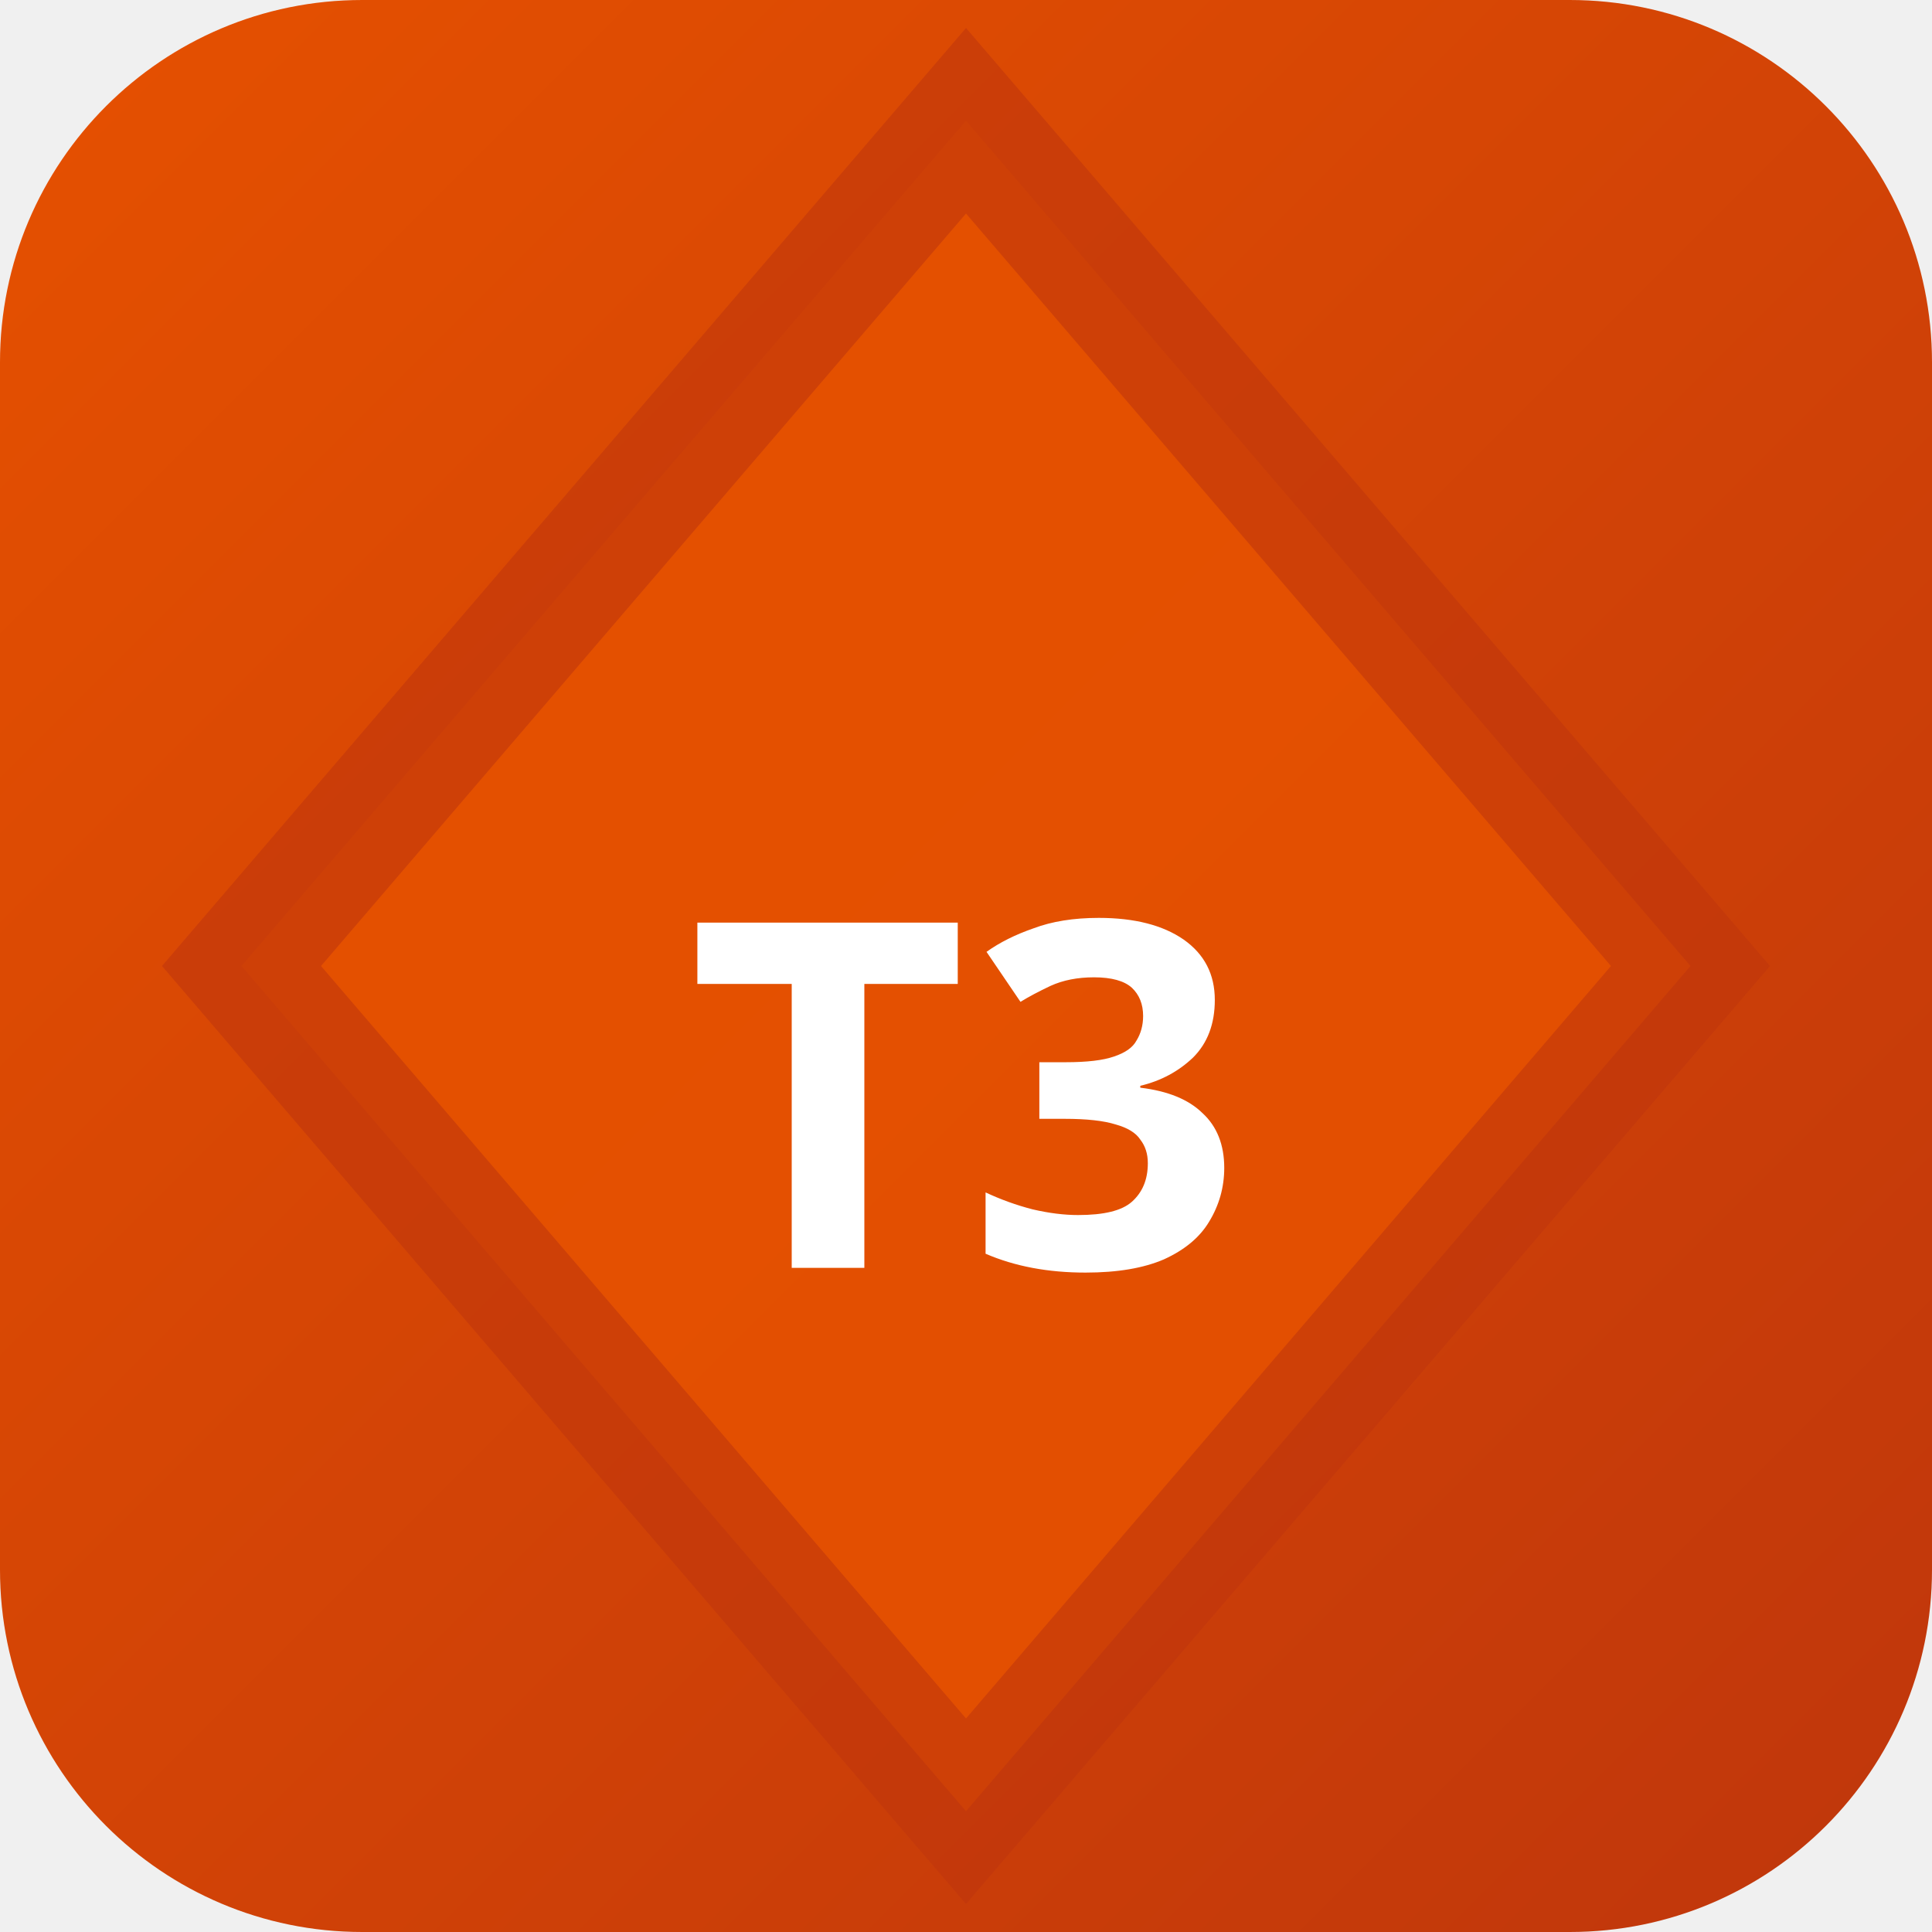
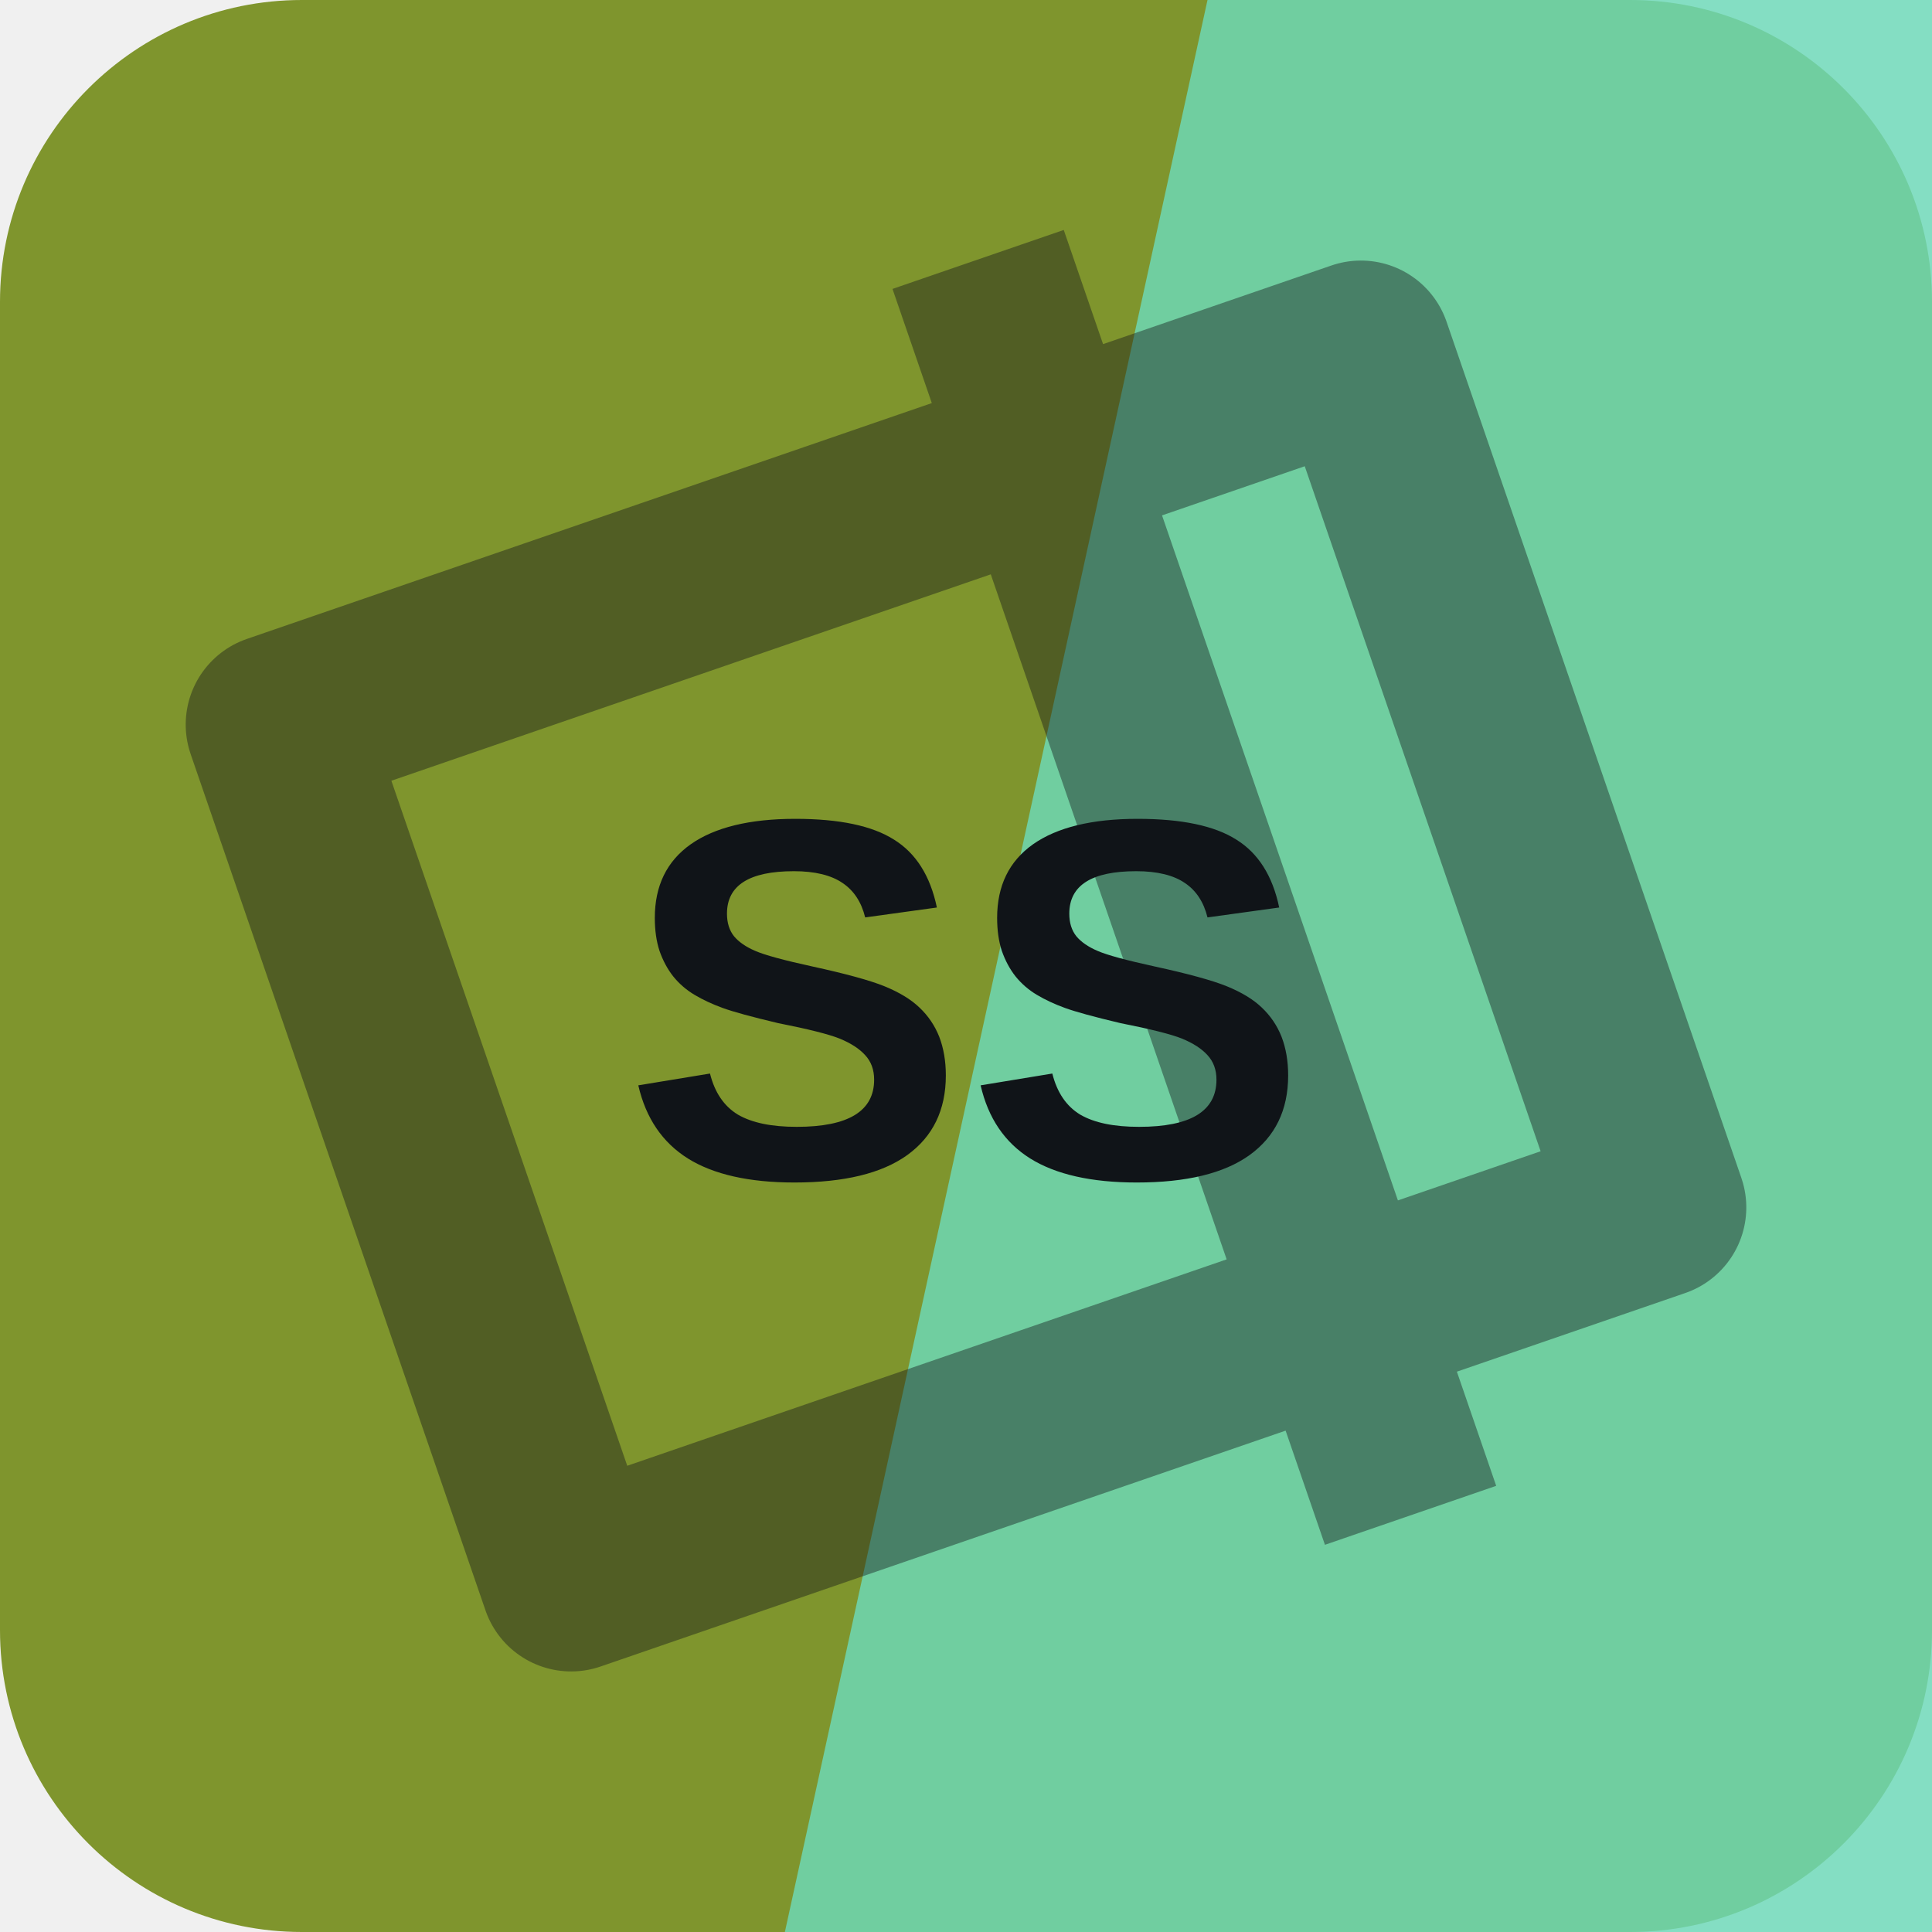
- <svg xmlns="http://www.w3.org/2000/svg" width="32" height="32" viewBox="0 0 32 32">
-   <defs>
-     <linearGradient id="bgt3b0" x1="0" y1="0" x2="1" y2="1">
-       <stop offset="0%" stop-color="#e65100" />
-       <stop offset="100%" stop-color="#bf360c" />
-     </linearGradient>
-   </defs>
-   <rect width="32" height="32" rx="6" fill="url(#bgt3b0)" />
-   <polygon points="16,2 28,16 16,30 4,16" fill="rgba(230,81,0,0.9)" stroke="rgba(191,54,12,0.6)" stroke-width="2" />
-   <text x="16" y="21" text-anchor="middle" fill="#fff" font-size="8" font-weight="700" font-family="system-ui">T3</text>
+ <svg xmlns="http://www.w3.org/2000/svg" width="64" height="64" viewBox="0 0 64 64" role="img">
+   <rect width="64" height="64" rx="10" fill="hsl(73 54% 38%)" />
+   <path d="M40 0h24v64H26Z" fill="hsl(162 60% 64%)" opacity="0.82" />
+   <g transform="rotate(71 32 32)" opacity="0.42">
+     <path d="M17 13h30v38H17zM10 24h44" fill="none" stroke="#101418" stroke-width="6" stroke-linejoin="round" />
+   </g>
+   <text x="32" y="39" text-anchor="middle" fill="#101418" font-family="Arial,Helvetica,sans-serif" font-size="17" font-weight="700" letter-spacing="0">SS</text>
</svg>
